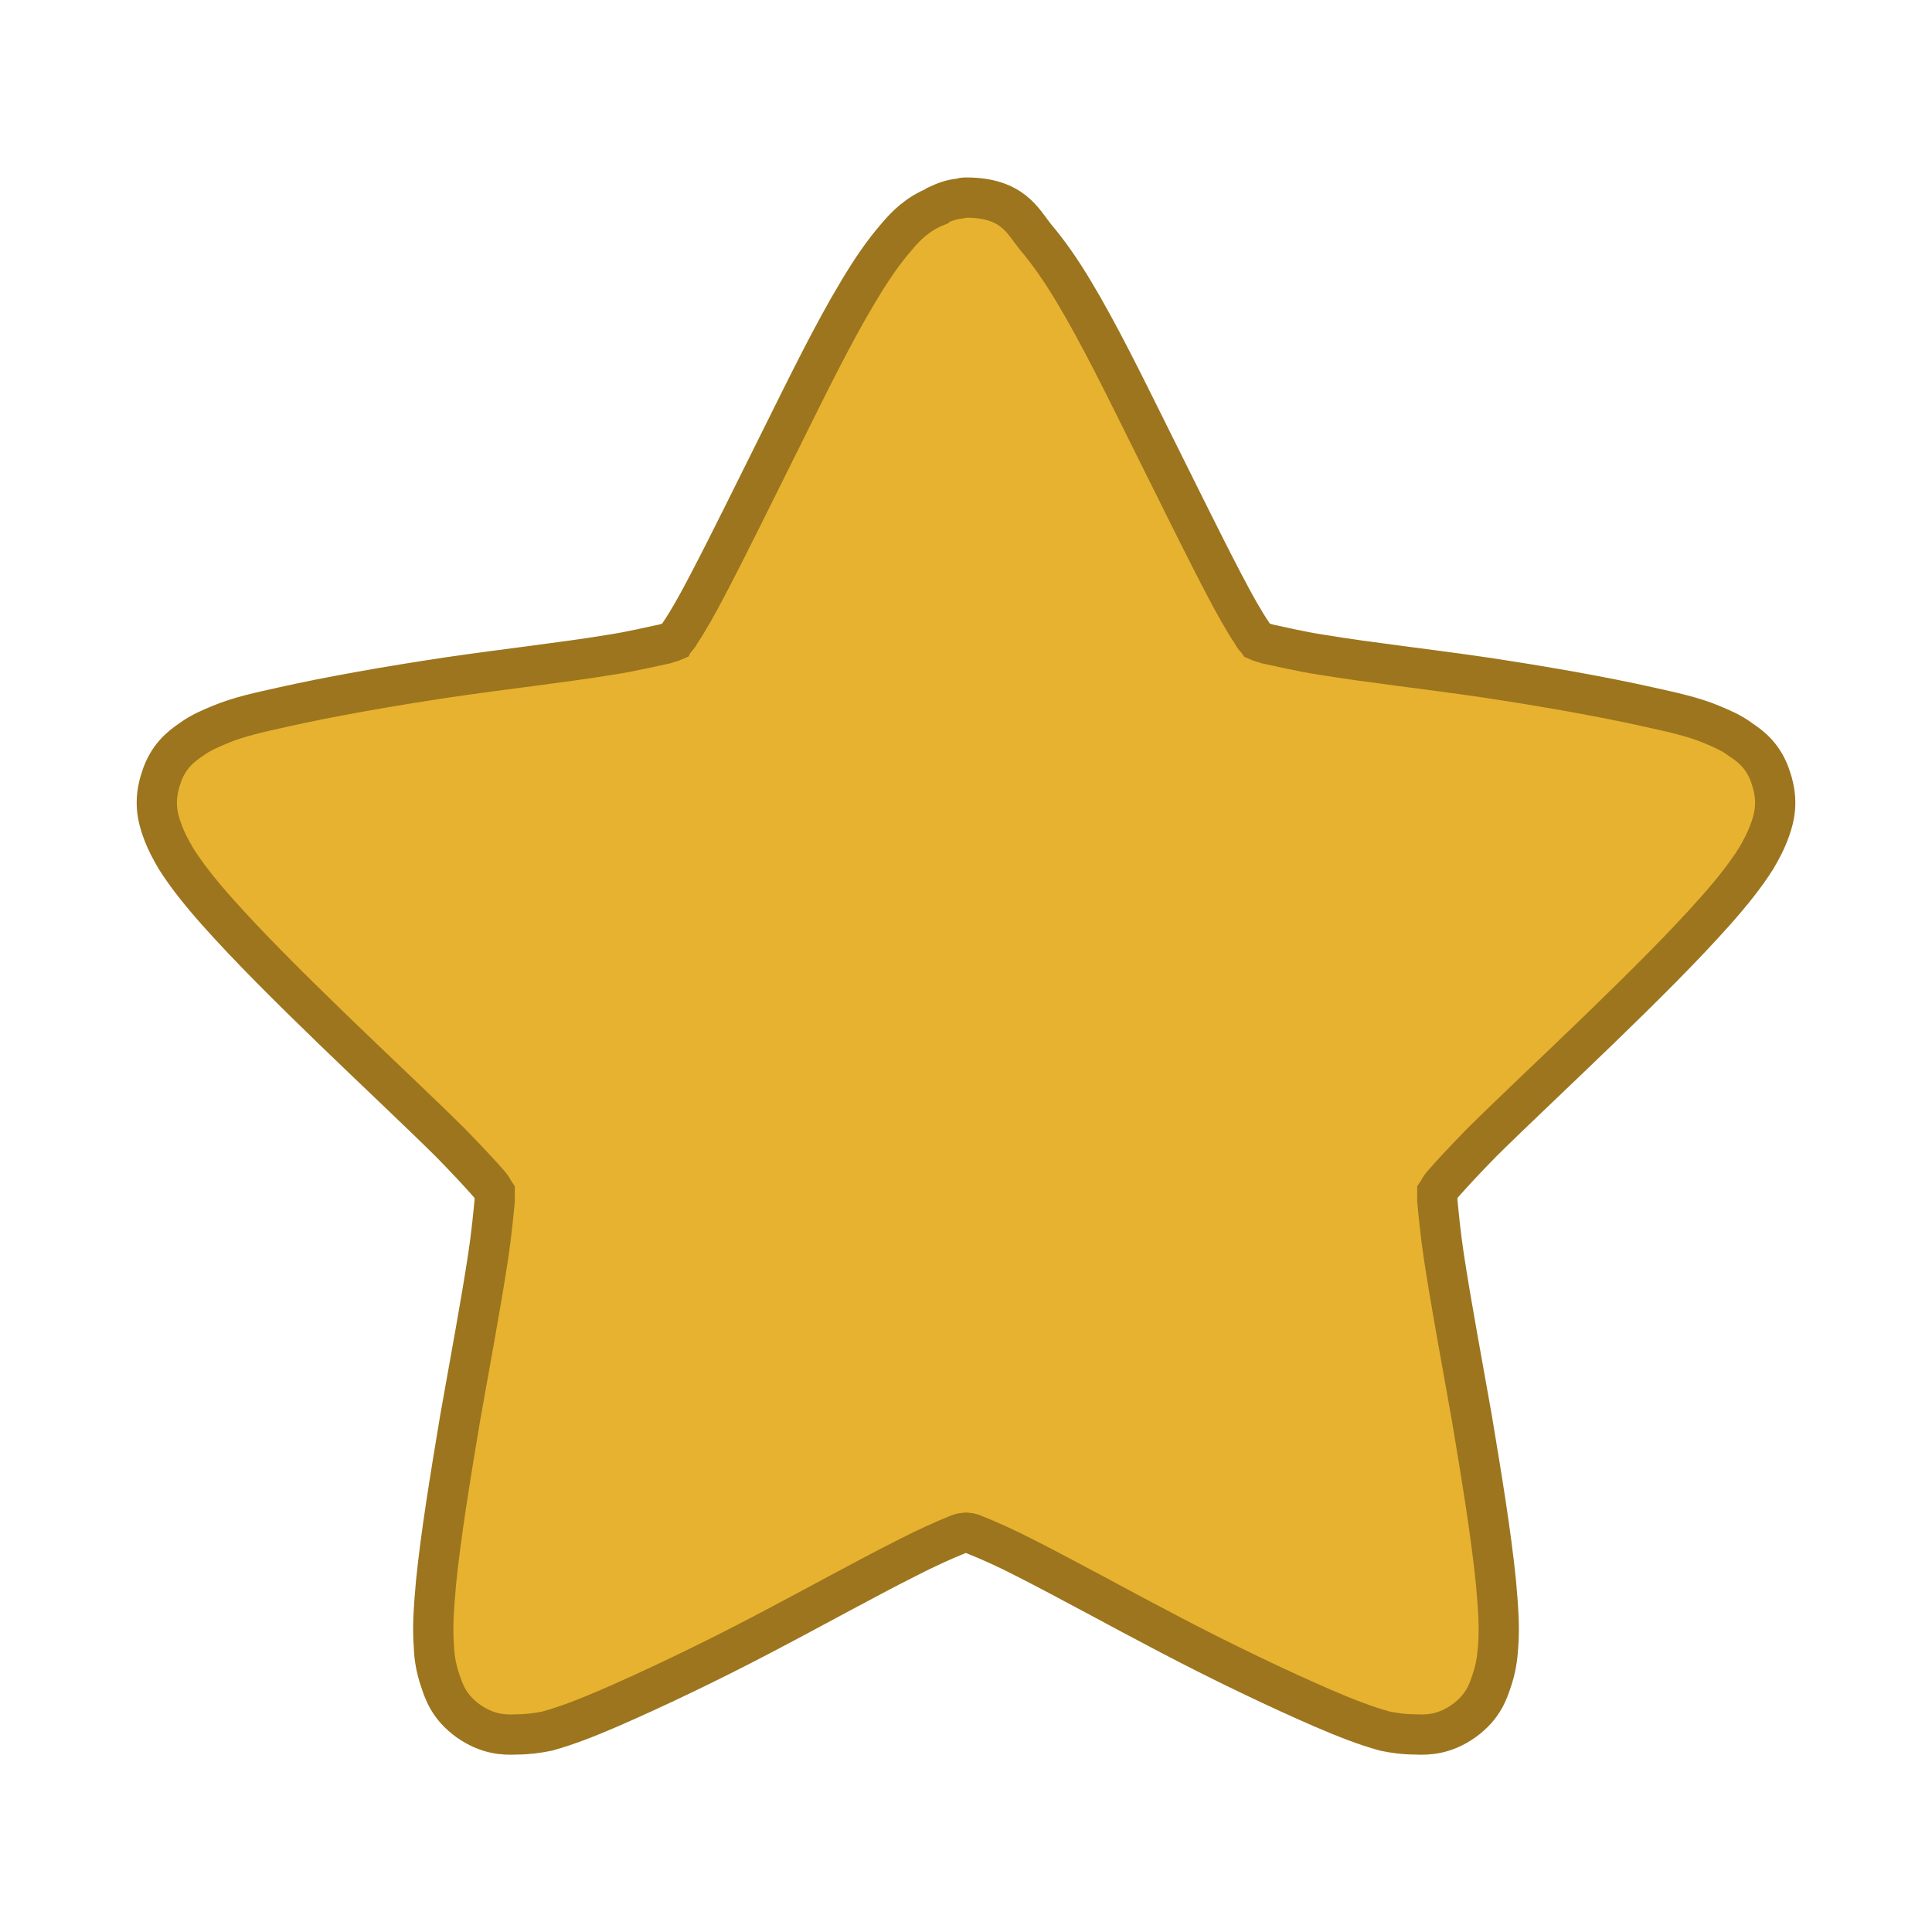
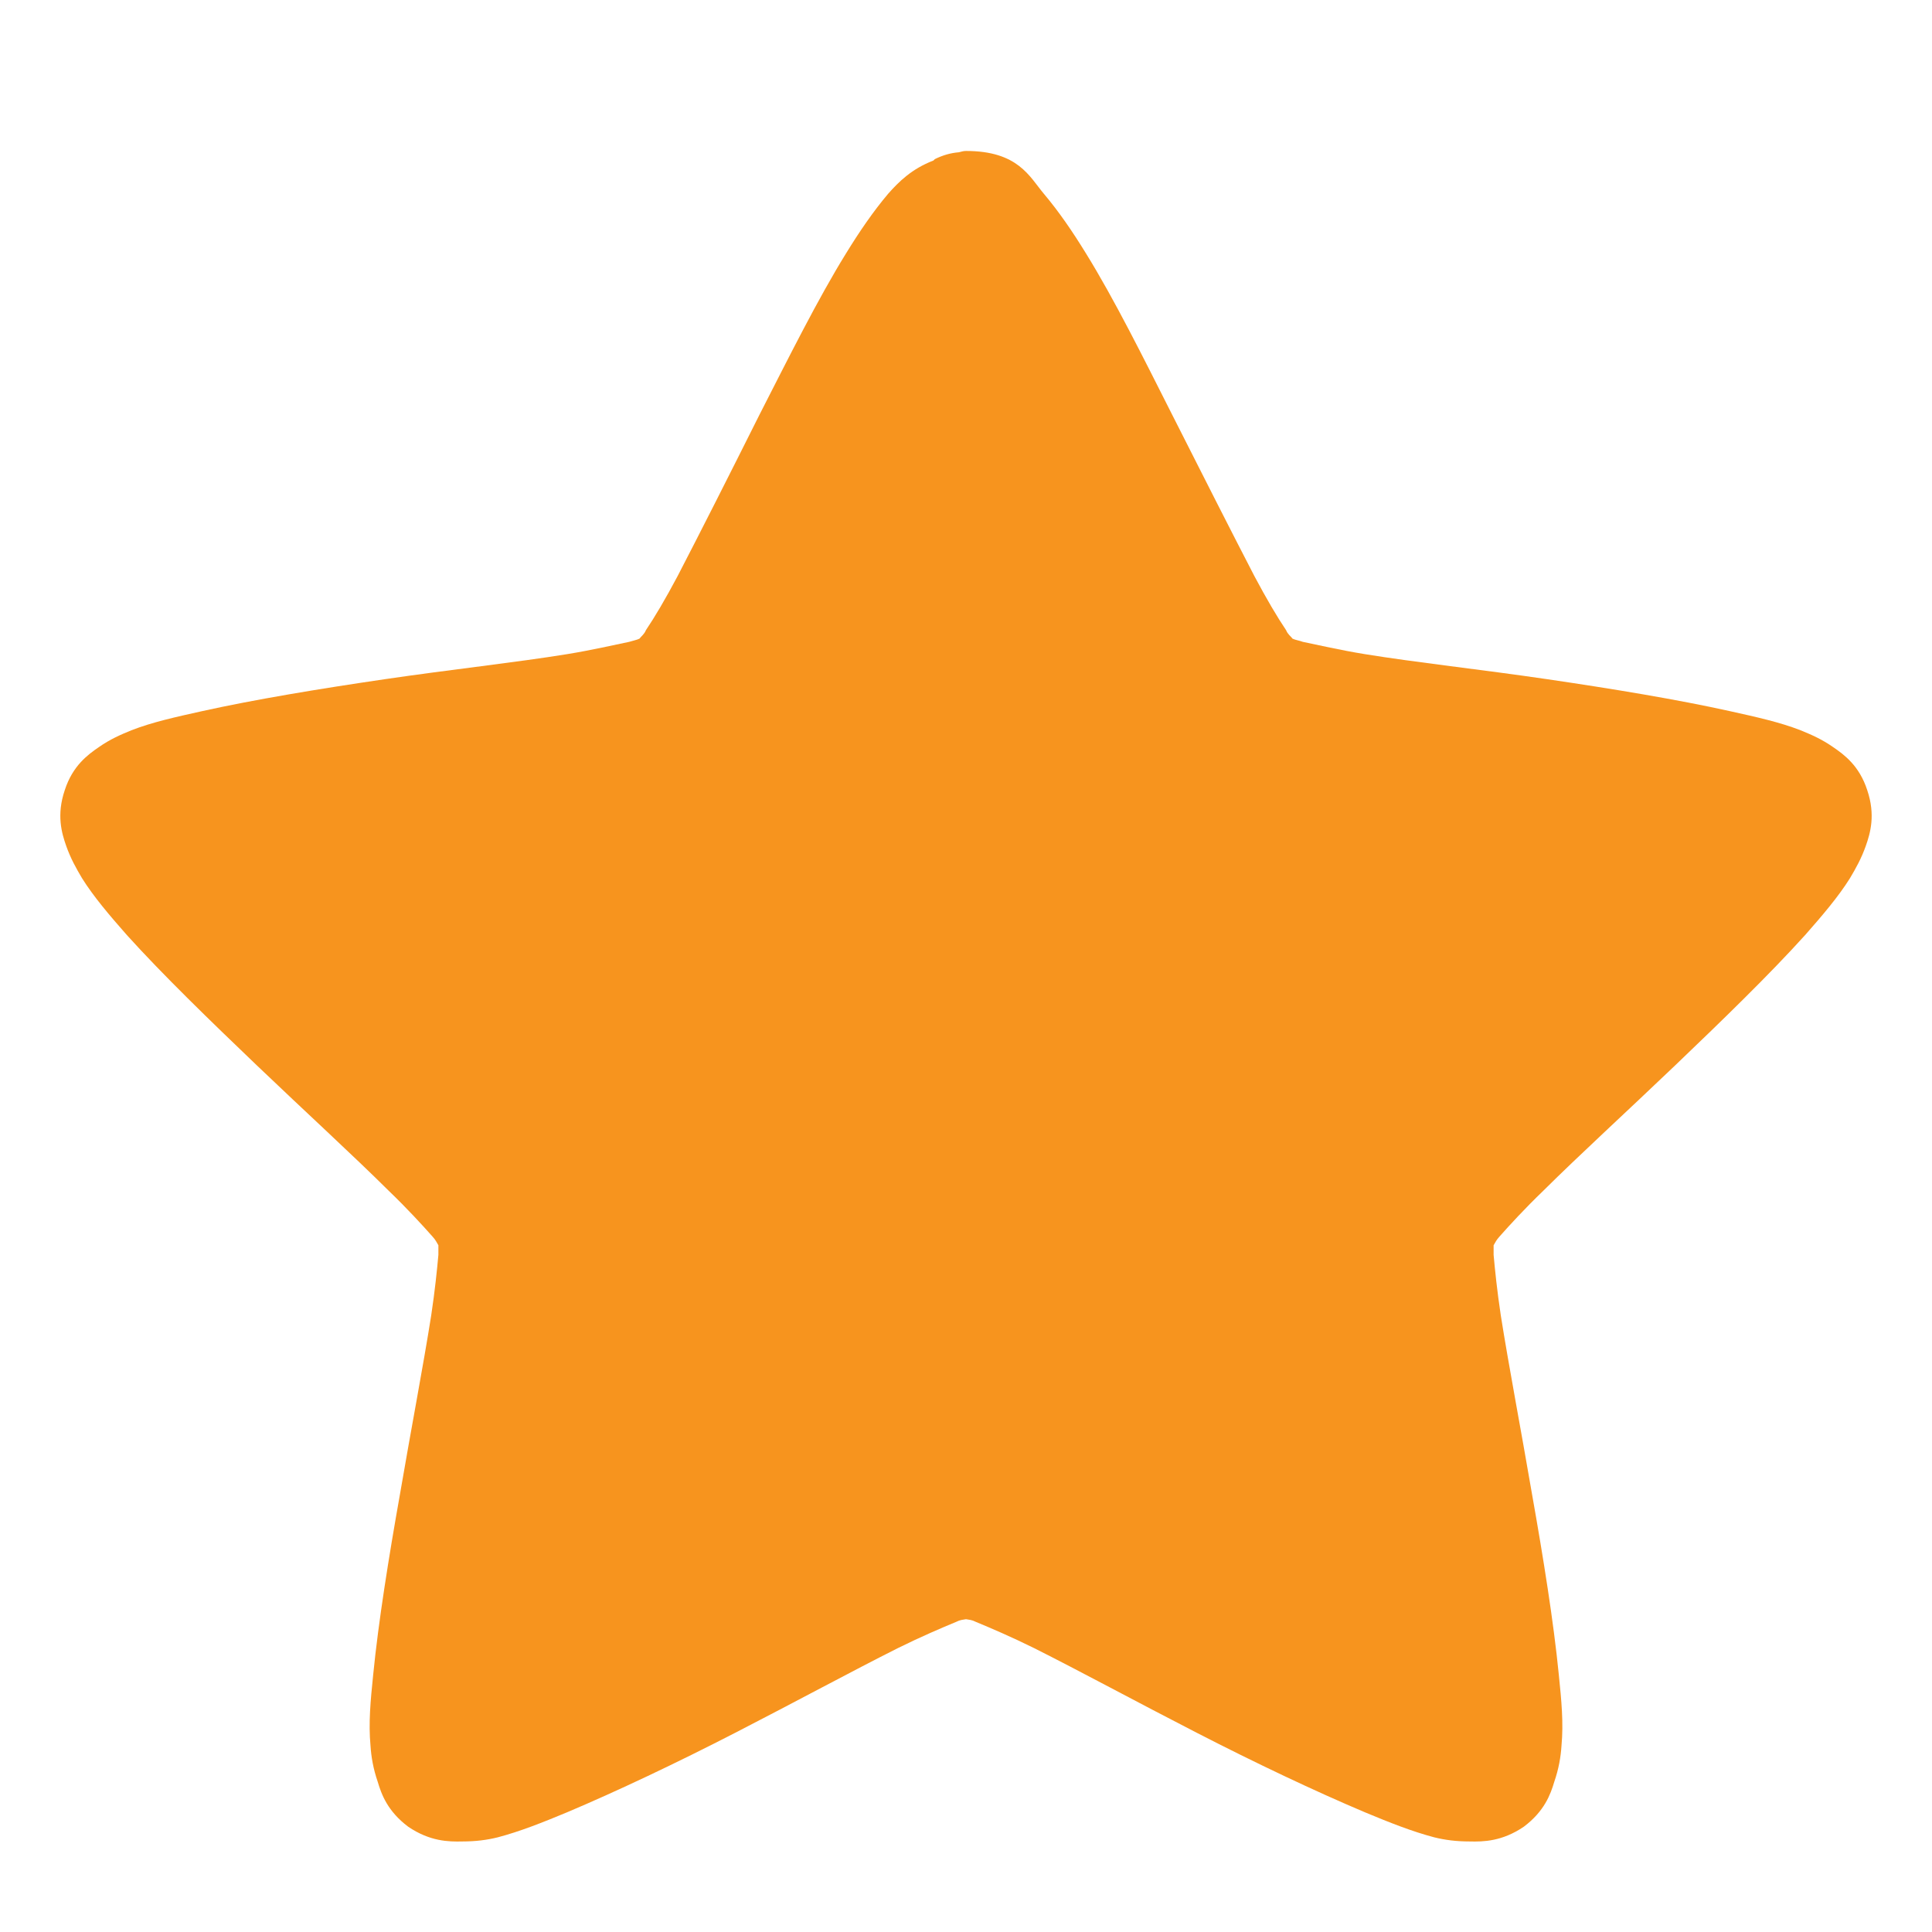
- <svg xmlns="http://www.w3.org/2000/svg" width="22" height="22" viewBox="0 0 22 22">
-   <path style="fill:#e7b22f;stroke:#9c751e;stroke-width:.8" d="M 19.2 3.927 C 19.152 3.927 19.118 3.934 19.07 3.948 C 18.92 3.961 18.784 4.009 18.641 4.077 C 18.641 4.077 18.627 4.091 18.62 4.098 C 18.239 4.248 18.007 4.486 17.823 4.705 C 17.55 5.018 17.311 5.373 17.066 5.782 C 16.568 6.607 16.057 7.65 15.539 8.693 C 15.014 9.743 14.495 10.807 14.073 11.611 C 13.861 12.02 13.67 12.355 13.514 12.586 C 13.48 12.661 13.432 12.689 13.405 12.736 C 13.343 12.764 13.295 12.77 13.214 12.798 C 12.948 12.852 12.566 12.948 12.116 13.016 C 11.209 13.166 10.043 13.295 8.877 13.466 C 7.705 13.643 6.573 13.841 5.632 14.052 C 5.168 14.155 4.752 14.243 4.377 14.4 C 4.18 14.482 3.995 14.557 3.798 14.7 C 3.6 14.836 3.334 15.034 3.198 15.477 C 3.048 15.927 3.136 16.255 3.218 16.486 C 3.3 16.718 3.395 16.889 3.498 17.066 C 3.709 17.4 3.982 17.741 4.295 18.095 C 4.936 18.818 5.768 19.643 6.607 20.455 C 7.452 21.273 8.298 22.064 8.952 22.711 C 9.273 23.039 9.552 23.339 9.73 23.543 C 9.784 23.605 9.791 23.639 9.832 23.7 C 9.832 23.755 9.832 23.802 9.832 23.87 C 9.805 24.143 9.77 24.525 9.702 24.975 C 9.566 25.875 9.348 27.041 9.143 28.2 C 8.952 29.345 8.761 30.505 8.666 31.459 C 8.625 31.93 8.591 32.339 8.625 32.741 C 8.632 32.939 8.666 33.157 8.748 33.395 C 8.823 33.627 8.925 33.927 9.3 34.2 C 9.682 34.473 10.016 34.486 10.261 34.473 C 10.486 34.473 10.691 34.445 10.882 34.405 C 11.277 34.295 11.673 34.139 12.116 33.948 C 12.995 33.566 14.066 33.055 15.109 32.509 C 16.152 31.964 17.168 31.398 17.993 30.982 C 18.402 30.77 18.77 30.607 19.023 30.505 C 19.098 30.47 19.139 30.47 19.2 30.464 C 19.261 30.47 19.302 30.47 19.37 30.505 C 19.63 30.607 19.998 30.77 20.407 30.982 C 21.225 31.398 22.248 31.964 23.291 32.509 C 24.334 33.055 25.405 33.566 26.284 33.948 C 26.727 34.139 27.123 34.295 27.518 34.405 C 27.709 34.445 27.907 34.473 28.139 34.473 C 28.384 34.486 28.718 34.473 29.1 34.2 C 29.475 33.927 29.577 33.627 29.652 33.395 C 29.734 33.157 29.761 32.939 29.775 32.741 C 29.809 32.339 29.775 31.93 29.734 31.459 C 29.639 30.505 29.448 29.345 29.257 28.2 C 29.052 27.041 28.834 25.875 28.698 24.975 C 28.63 24.525 28.595 24.143 28.568 23.87 C 28.568 23.802 28.568 23.755 28.568 23.7 C 28.609 23.639 28.616 23.605 28.67 23.543 C 28.848 23.339 29.127 23.039 29.448 22.711 C 30.102 22.064 30.948 21.273 31.793 20.455 C 32.632 19.643 33.464 18.818 34.105 18.095 C 34.418 17.741 34.691 17.4 34.902 17.066 C 35.005 16.889 35.1 16.718 35.182 16.486 C 35.264 16.255 35.352 15.927 35.202 15.477 C 35.066 15.034 34.8 14.836 34.595 14.7 C 34.405 14.557 34.214 14.482 34.023 14.4 C 33.648 14.243 33.232 14.155 32.768 14.052 C 31.827 13.841 30.695 13.643 29.523 13.466 C 28.357 13.295 27.191 13.166 26.284 13.016 C 25.834 12.948 25.452 12.852 25.186 12.798 C 25.111 12.77 25.057 12.764 24.995 12.736 C 24.961 12.689 24.92 12.661 24.886 12.586 C 24.73 12.355 24.539 12.02 24.327 11.611 C 23.905 10.807 23.386 9.743 22.861 8.693 C 22.343 7.65 21.832 6.607 21.334 5.782 C 21.089 5.373 20.843 5.018 20.577 4.705 C 20.325 4.391 20.127 3.927 19.2 3.927 Z " transform="scale(.57292)" />
+ <svg xmlns="http://www.w3.org/2000/svg" width="22px" height="22px" viewBox="0 0 22 22" version="1.1">
+   <g id="surface1">
+     <path style=" stroke:none;fill-rule:nonzero;fill:rgb(96.863%,58.039%,11.765%);fill-opacity:1;" d="M 11 1.719 C 10.969 1.719 10.949 1.727 10.918 1.734 C 10.82 1.742 10.73 1.77 10.645 1.812 C 10.645 1.812 10.637 1.82 10.629 1.828 C 10.383 1.922 10.234 2.07 10.113 2.207 C 9.945 2.406 9.789 2.633 9.633 2.887 C 9.312 3.406 8.984 4.066 8.648 4.723 C 8.316 5.387 7.98 6.051 7.715 6.562 C 7.578 6.82 7.453 7.031 7.355 7.176 C 7.336 7.223 7.305 7.242 7.281 7.273 C 7.246 7.289 7.215 7.293 7.164 7.309 C 6.992 7.344 6.746 7.402 6.457 7.449 C 5.879 7.543 5.125 7.625 4.383 7.734 C 3.633 7.844 2.902 7.965 2.301 8.098 C 2.004 8.164 1.734 8.223 1.496 8.316 C 1.371 8.367 1.254 8.418 1.125 8.508 C 1 8.594 0.828 8.719 0.738 8.996 C 0.641 9.281 0.703 9.488 0.754 9.633 C 0.805 9.777 0.867 9.887 0.934 10 C 1.066 10.211 1.246 10.422 1.445 10.648 C 1.855 11.102 2.391 11.621 2.926 12.133 C 3.469 12.652 4.012 13.148 4.426 13.559 C 4.637 13.762 4.812 13.953 4.926 14.082 C 4.961 14.121 4.969 14.141 4.992 14.18 C 4.992 14.215 4.992 14.242 4.992 14.289 C 4.977 14.457 4.953 14.695 4.91 14.98 C 4.82 15.551 4.68 16.281 4.555 17.012 C 4.426 17.738 4.309 18.469 4.25 19.066 C 4.219 19.367 4.195 19.621 4.219 19.879 C 4.227 20.004 4.25 20.141 4.301 20.289 C 4.344 20.434 4.414 20.625 4.648 20.801 C 4.895 20.969 5.109 20.973 5.266 20.969 C 5.414 20.969 5.543 20.953 5.668 20.922 C 5.922 20.855 6.176 20.754 6.457 20.637 C 7.023 20.398 7.707 20.074 8.375 19.73 C 9.043 19.387 9.699 19.031 10.227 18.766 C 10.488 18.637 10.727 18.535 10.887 18.469 C 10.934 18.445 10.961 18.445 11 18.438 C 11.039 18.445 11.066 18.445 11.113 18.469 C 11.273 18.535 11.512 18.637 11.773 18.766 C 12.301 19.031 12.957 19.387 13.625 19.73 C 14.293 20.074 14.977 20.398 15.543 20.637 C 15.824 20.754 16.078 20.855 16.332 20.922 C 16.457 20.953 16.586 20.969 16.734 20.969 C 16.891 20.973 17.105 20.969 17.352 20.801 C 17.586 20.625 17.656 20.434 17.699 20.289 C 17.75 20.141 17.773 20.004 17.781 19.879 C 17.805 19.621 17.781 19.367 17.75 19.066 C 17.691 18.469 17.574 17.738 17.445 17.012 C 17.32 16.281 17.18 15.551 17.09 14.98 C 17.047 14.695 17.023 14.457 17.008 14.289 C 17.008 14.242 17.008 14.215 17.008 14.18 C 17.031 14.141 17.039 14.121 17.074 14.082 C 17.188 13.953 17.363 13.762 17.574 13.559 C 17.988 13.148 18.531 12.652 19.074 12.133 C 19.609 11.621 20.145 11.102 20.555 10.648 C 20.754 10.422 20.934 10.211 21.066 10 C 21.133 9.887 21.195 9.777 21.246 9.633 C 21.297 9.488 21.359 9.281 21.262 8.996 C 21.172 8.719 21 8.594 20.875 8.508 C 20.746 8.418 20.629 8.367 20.504 8.316 C 20.266 8.223 19.996 8.164 19.699 8.098 C 19.098 7.965 18.367 7.844 17.617 7.734 C 16.875 7.625 16.121 7.543 15.543 7.449 C 15.254 7.402 15.008 7.344 14.836 7.309 C 14.793 7.293 14.754 7.289 14.719 7.273 C 14.695 7.242 14.664 7.223 14.645 7.176 C 14.547 7.031 14.422 6.82 14.285 6.562 C 14.02 6.051 13.684 5.387 13.348 4.723 C 13.016 4.066 12.688 3.406 12.367 2.887 C 12.211 2.633 12.055 2.406 11.887 2.207 C 11.723 2.012 11.594 1.719 11 1.719 Z " />
+   </g>
</svg>
